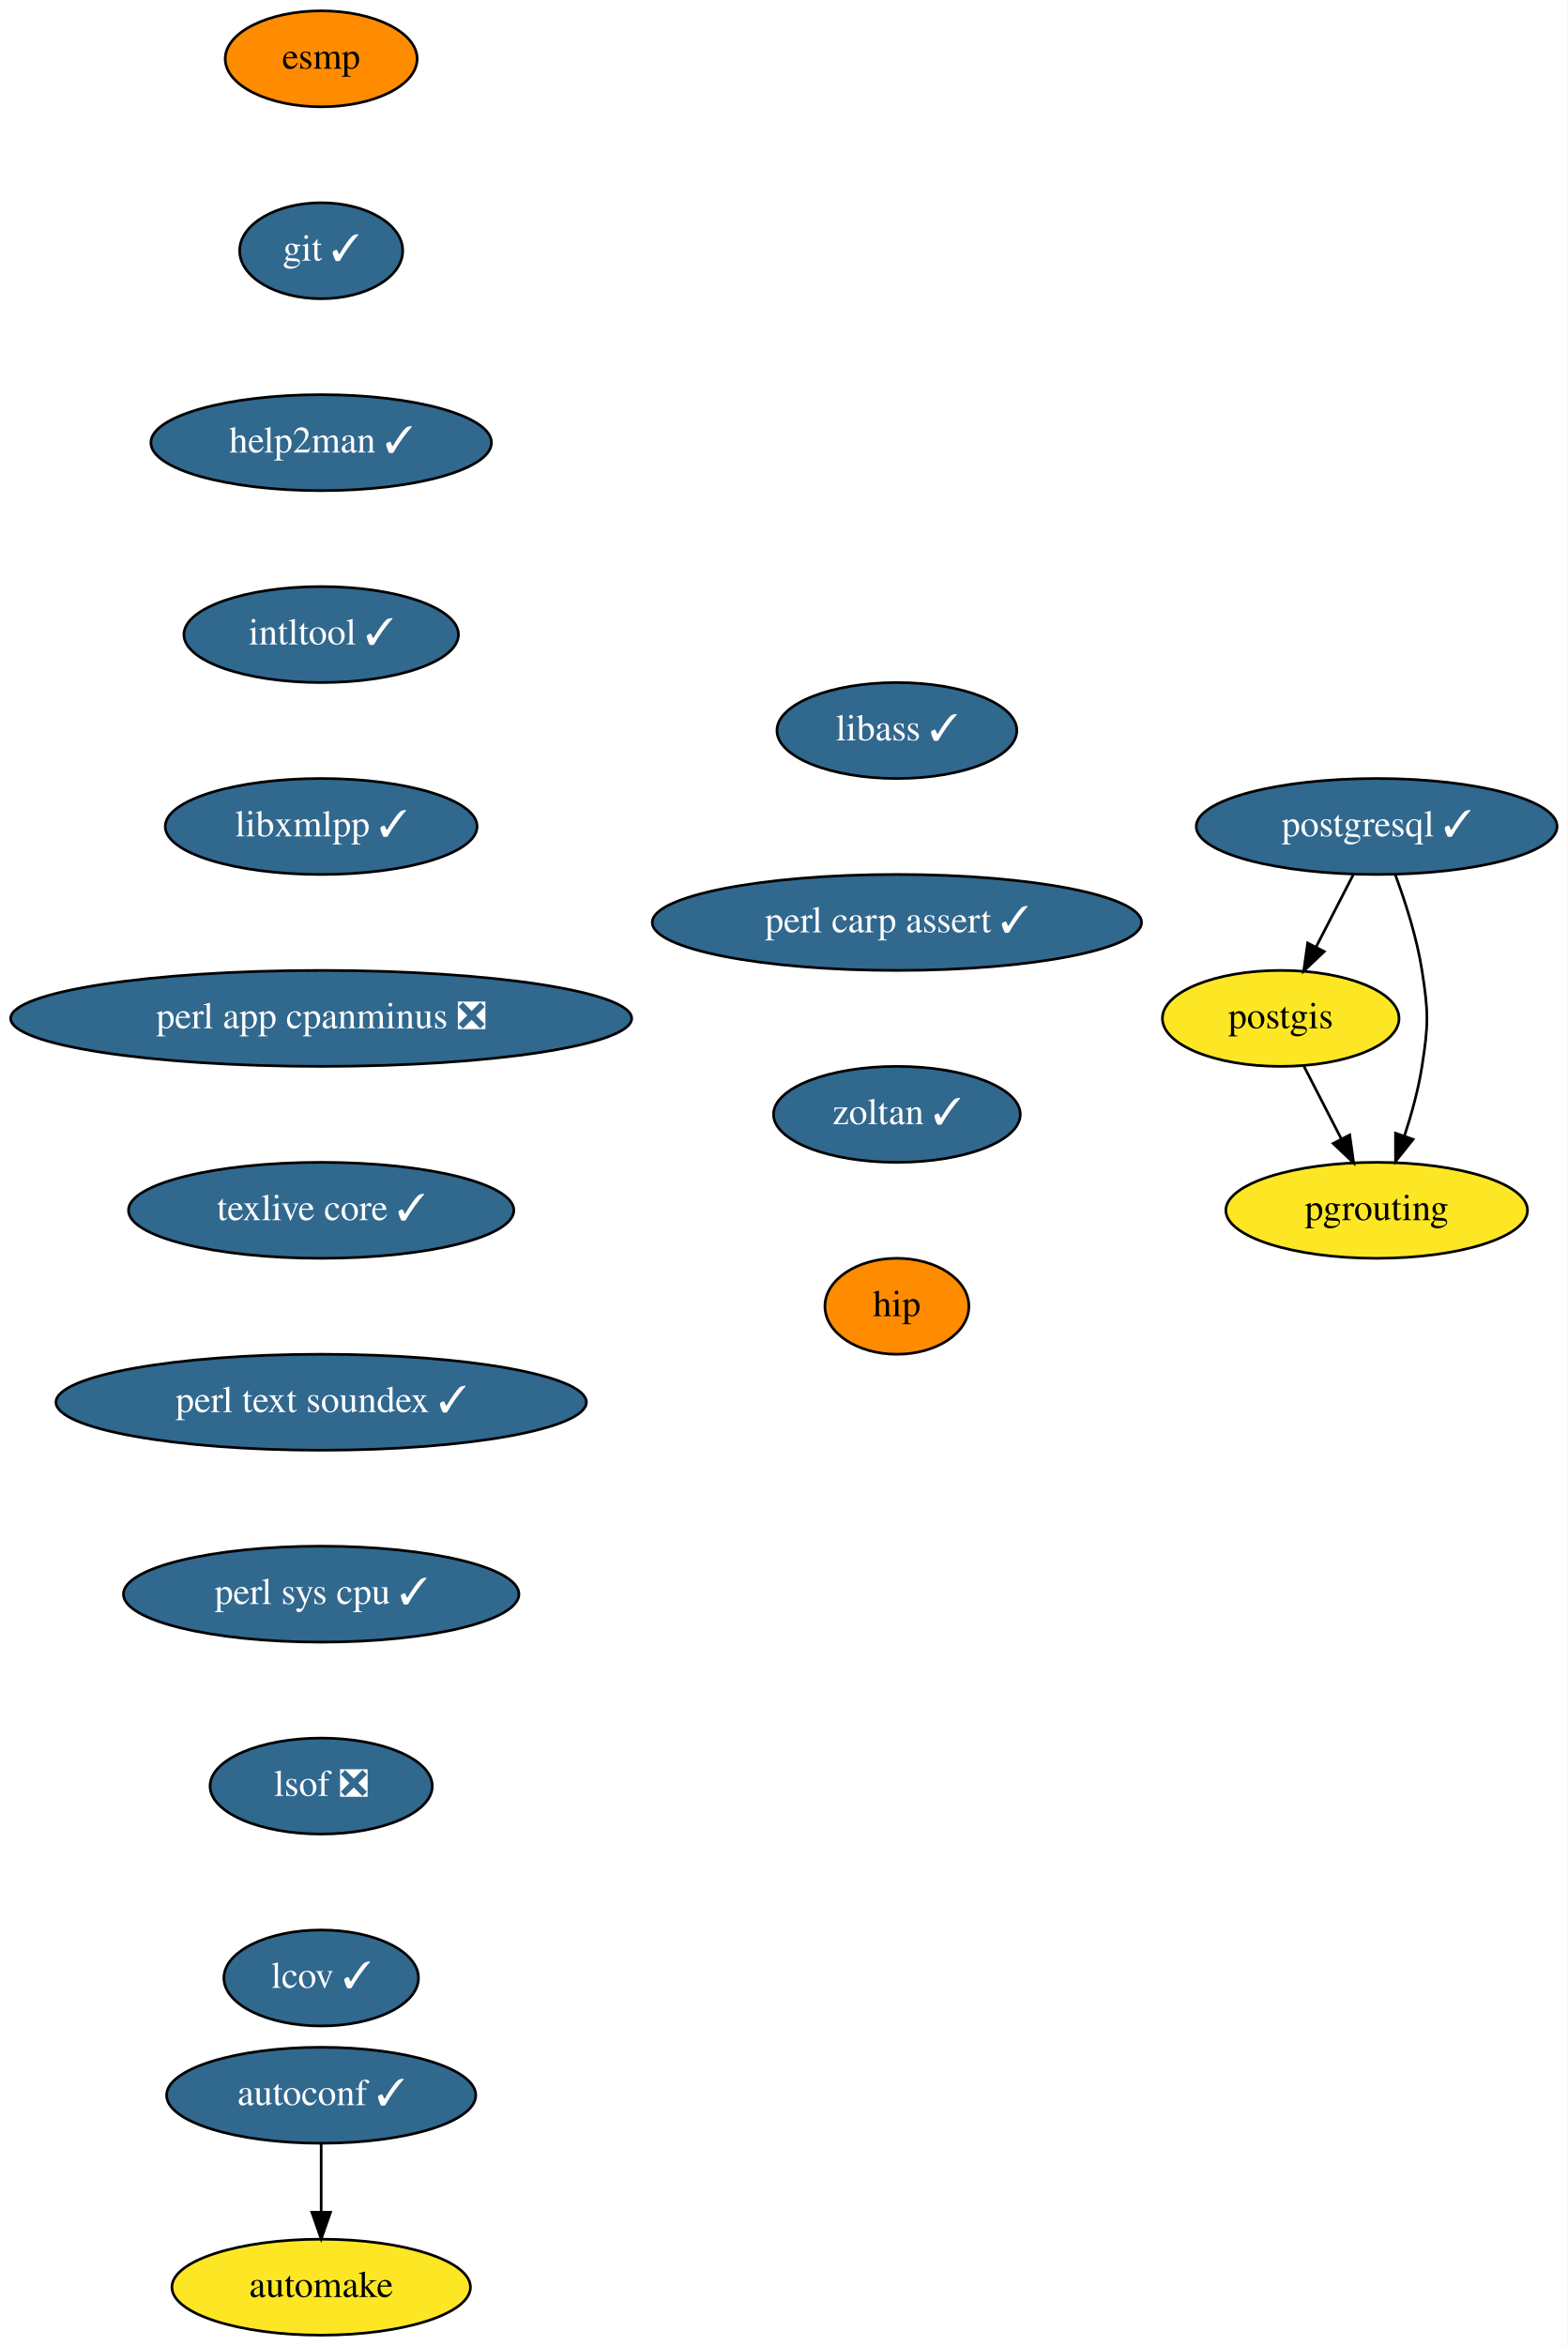
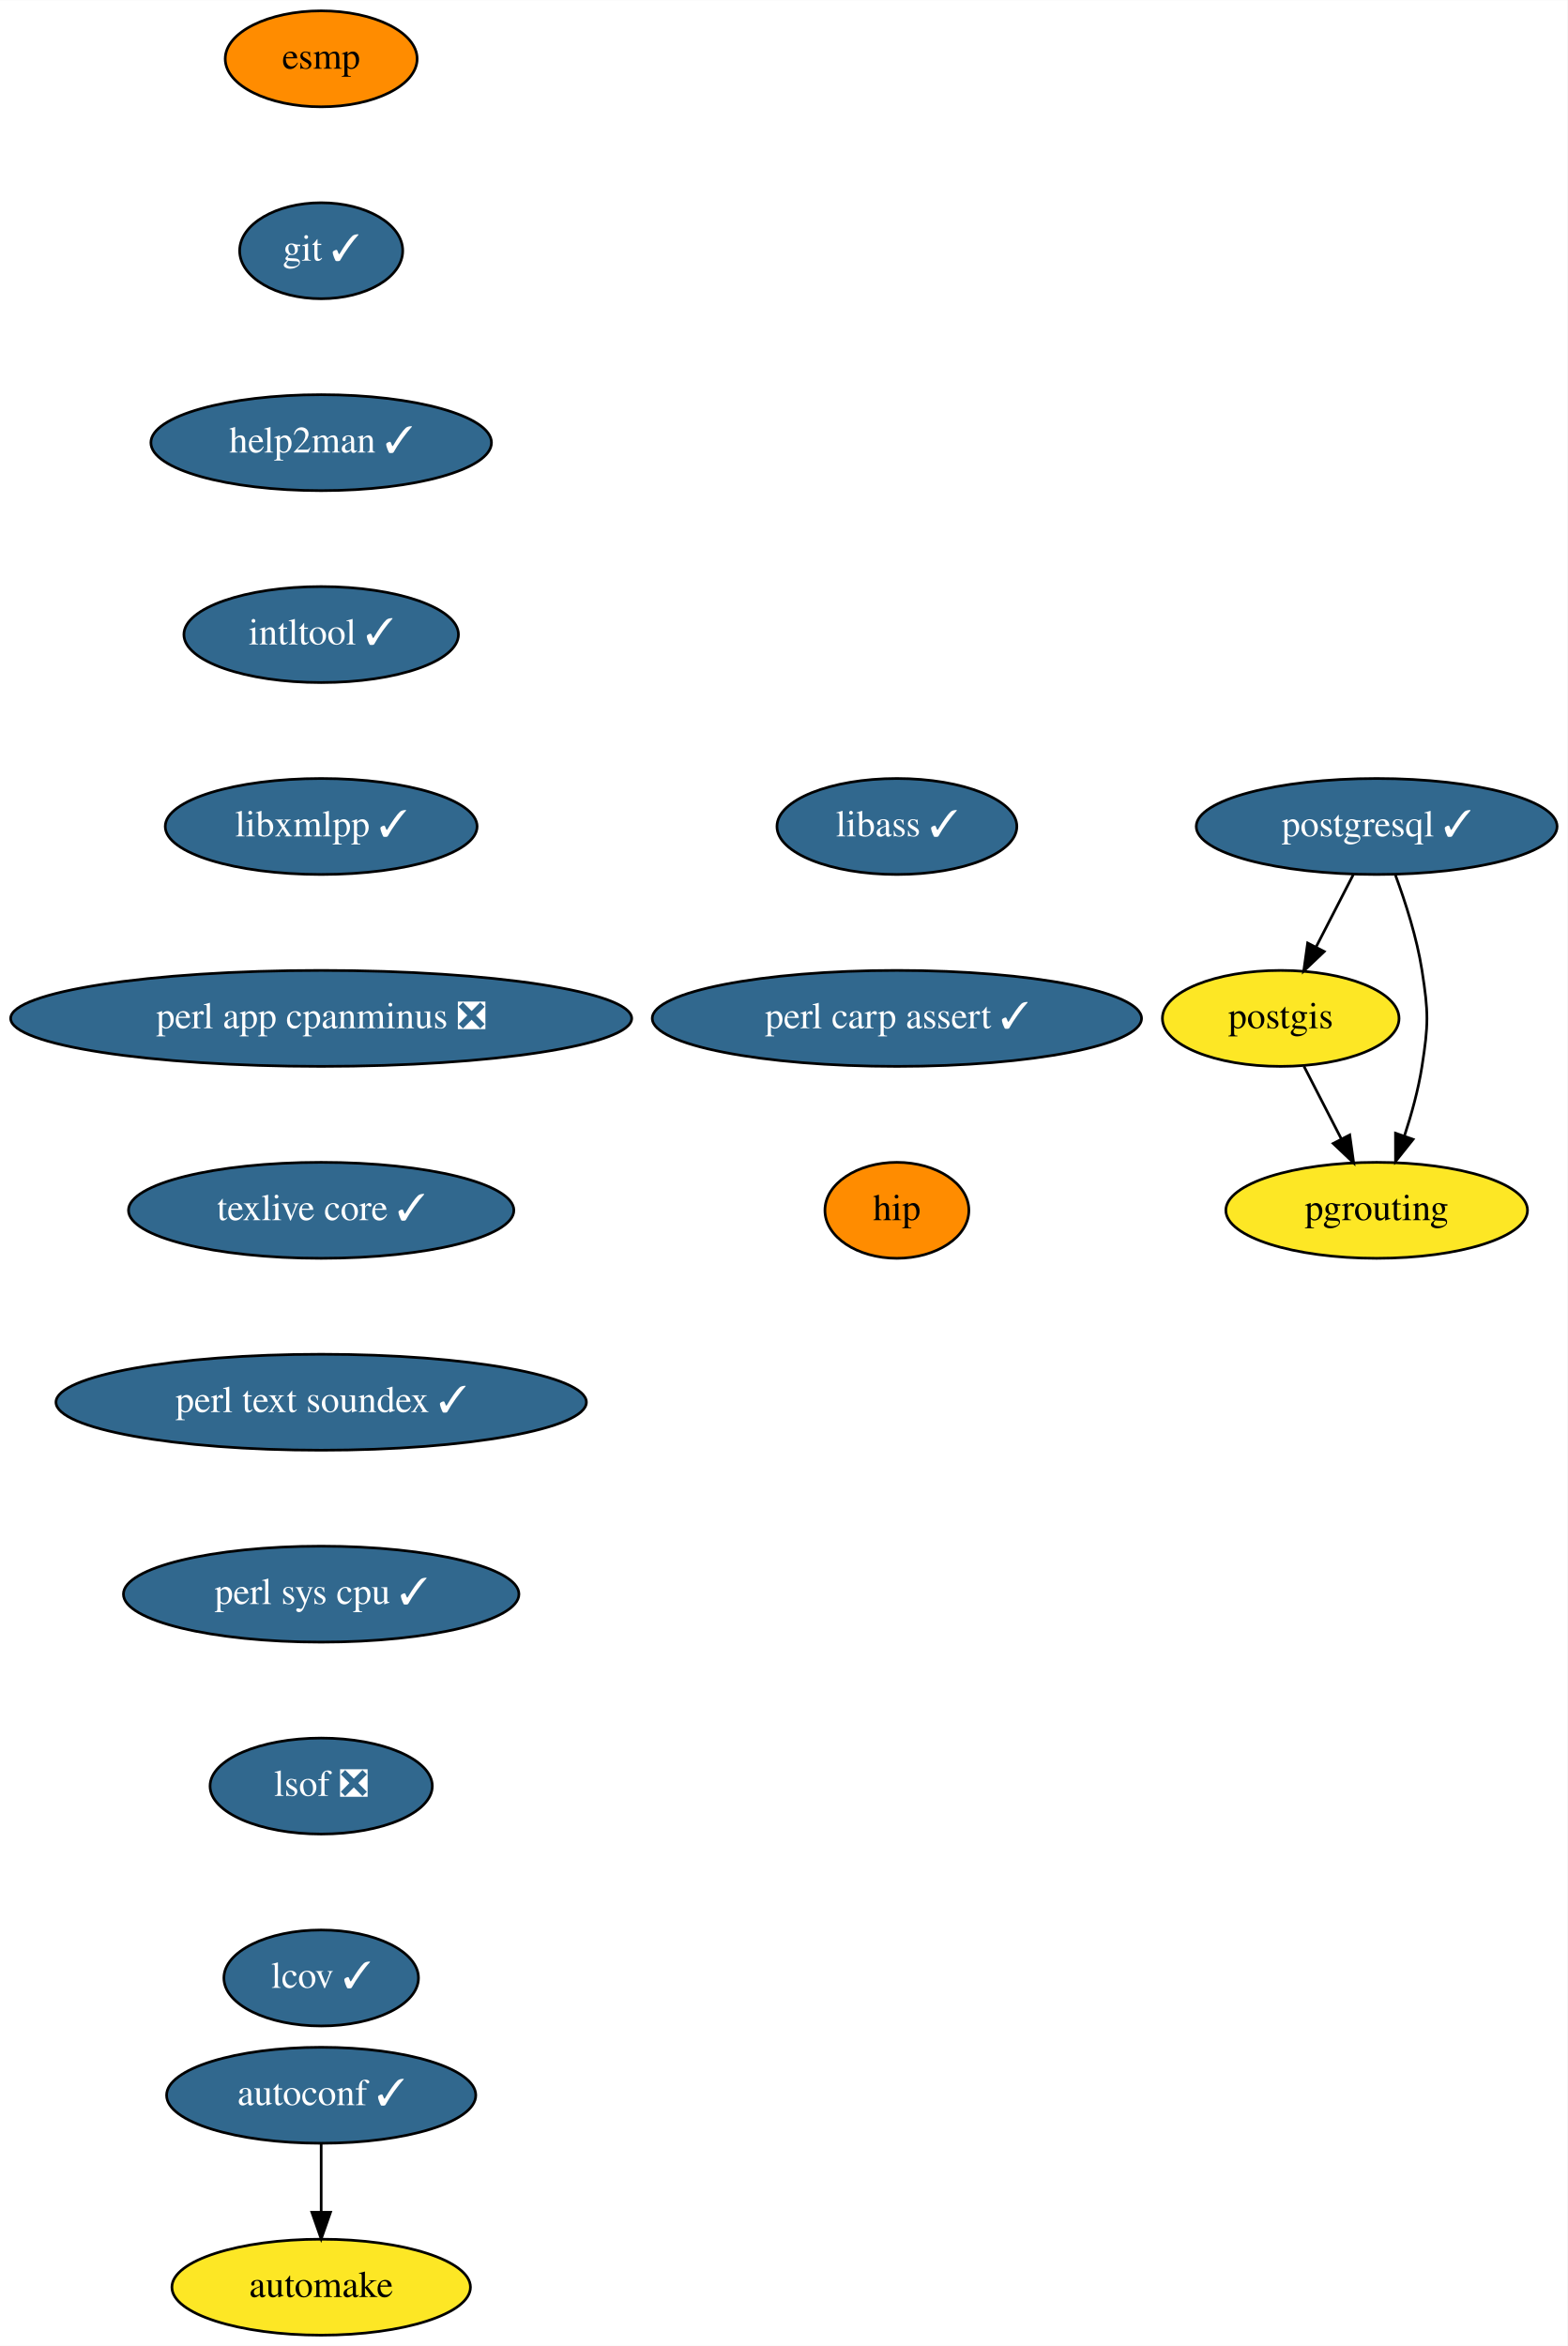
<svg xmlns="http://www.w3.org/2000/svg" xmlns:xlink="http://www.w3.org/1999/xlink" width="588pt" height="880pt" viewBox="0.00 0.00 588.09 880.00">
  <g id="graph0" class="graph" transform="scale(1 1) rotate(0) translate(4 876)">
    <polygon fill="white" stroke="transparent" points="-4,4 -4,-876 584.09,-876 584.09,4 -4,4" />
    <g id="node1" class="node">
      <g id="a_node1">
        <a xlink:href="https://github.com/conda-forge/autoconf-feedstock/pull/35" xlink:title="autoconf ✓">
          <ellipse fill="#31688e" stroke="black" cx="116.5" cy="-90" rx="58" ry="18" />
          <text text-anchor="middle" x="116.5" y="-86.3" font-family="Times,serif" font-size="14.00" fill="white">autoconf ✓</text>
        </a>
      </g>
    </g>
    <g id="node2" class="node">
      <g id="a_node2">
        <a xlink:href="https://github.com/conda-forge/automake-feedstock" xlink:title="automake">
          <ellipse fill="#fde725" stroke="black" cx="116.5" cy="-18" rx="56" ry="18" />
          <text text-anchor="middle" x="116.5" y="-14.3" font-family="Times,serif" font-size="14.00">automake</text>
        </a>
      </g>
    </g>
    <g id="edge1" class="edge">
      <path fill="none" stroke="black" d="M116.5,-71.7C116.5,-63.98 116.5,-54.71 116.5,-46.11" />
      <polygon fill="black" stroke="black" points="120,-46.1 116.5,-36.1 113,-46.1 120,-46.1" />
    </g>
    <g id="node3" class="node">
      <g id="a_node3">
        <a xlink:href="https://github.com/conda-forge/esmp-feedstock" xlink:title="esmp">
          <ellipse fill="#ff8c00" stroke="black" cx="116.5" cy="-854" rx="36" ry="18" />
          <text text-anchor="middle" x="116.5" y="-850.3" font-family="Times,serif" font-size="14.00">esmp</text>
        </a>
      </g>
    </g>
    <g id="node4" class="node">
      <g id="a_node4">
        <a xlink:href="https://github.com/conda-forge/git-feedstock/pull/101" xlink:title="git ✓">
          <ellipse fill="#31688e" stroke="black" cx="116.5" cy="-782" rx="30.59" ry="18" />
          <text text-anchor="middle" x="116.5" y="-778.3" font-family="Times,serif" font-size="14.00" fill="white">git ✓</text>
        </a>
      </g>
    </g>
    <g id="node5" class="node">
      <g id="a_node5">
        <a xlink:href="https://github.com/conda-forge/help2man-feedstock/pull/21" xlink:title="help2man ✓">
          <ellipse fill="#31688e" stroke="black" cx="116.5" cy="-710" rx="63.89" ry="18" />
          <text text-anchor="middle" x="116.5" y="-706.3" font-family="Times,serif" font-size="14.00" fill="white">help2man ✓</text>
        </a>
      </g>
    </g>
    <g id="node6" class="node">
      <g id="a_node6">
        <a xlink:href="https://github.com/conda-forge/intltool-feedstock/pull/6" xlink:title="intltool ✓">
          <ellipse fill="#31688e" stroke="black" cx="116.5" cy="-638" rx="51.5" ry="18" />
          <text text-anchor="middle" x="116.5" y="-634.3" font-family="Times,serif" font-size="14.00" fill="white">intltool ✓</text>
        </a>
      </g>
    </g>
    <g id="node7" class="node">
      <g id="a_node7">
        <a xlink:href="https://github.com/conda-forge/libxmlpp-feedstock/pull/10" xlink:title="libxmlpp ✓">
          <ellipse fill="#31688e" stroke="black" cx="116.5" cy="-566" rx="58.5" ry="18" />
          <text text-anchor="middle" x="116.5" y="-562.3" font-family="Times,serif" font-size="14.00" fill="white">libxmlpp ✓</text>
        </a>
      </g>
    </g>
    <g id="node8" class="node">
      <g id="a_node8">
        <a xlink:href="https://github.com/conda-forge/perl-app-cpanminus-feedstock/pull/5" xlink:title="perl app cpanminus ❎">
          <ellipse fill="#31688e" stroke="black" cx="116.5" cy="-494" rx="116.5" ry="18" />
          <text text-anchor="middle" x="116.5" y="-490.3" font-family="Times,serif" font-size="14.00" fill="white">perl app cpanminus ❎</text>
        </a>
      </g>
    </g>
    <g id="node9" class="node">
      <g id="a_node9">
        <a xlink:href="https://github.com/conda-forge/texlive-core-feedstock/pull/50" xlink:title="texlive core ✓">
          <ellipse fill="#31688e" stroke="black" cx="116.5" cy="-422" rx="72.29" ry="18" />
          <text text-anchor="middle" x="116.5" y="-418.3" font-family="Times,serif" font-size="14.00" fill="white">texlive core ✓</text>
        </a>
      </g>
    </g>
    <g id="node13" class="node">
      <g id="a_node13">
        <a xlink:href="https://github.com/conda-forge/perl-text-soundex-feedstock/pull/4" xlink:title="perl text soundex ✓">
          <ellipse fill="#31688e" stroke="black" cx="116.5" cy="-350" rx="99.5" ry="18" />
          <text text-anchor="middle" x="116.5" y="-346.3" font-family="Times,serif" font-size="14.00" fill="white">perl text soundex ✓</text>
        </a>
      </g>
    </g>
    <g id="node10" class="node">
      <g id="a_node10">
        <a xlink:href="https://github.com/conda-forge/postgis-feedstock" xlink:title="postgis">
          <ellipse fill="#fde725" stroke="black" cx="476.5" cy="-494" rx="44.39" ry="18" />
          <text text-anchor="middle" x="476.5" y="-490.3" font-family="Times,serif" font-size="14.00">postgis</text>
        </a>
      </g>
    </g>
    <g id="node11" class="node">
      <g id="a_node11">
        <a xlink:href="https://github.com/conda-forge/pgrouting-feedstock" xlink:title="pgrouting">
          <ellipse fill="#fde725" stroke="black" cx="512.5" cy="-422" rx="56.59" ry="18" />
          <text text-anchor="middle" x="512.5" y="-418.3" font-family="Times,serif" font-size="14.00">pgrouting</text>
        </a>
      </g>
    </g>
    <g id="edge8" class="edge">
      <path fill="none" stroke="black" d="M485.21,-476.05C489.42,-467.89 494.55,-457.91 499.22,-448.82" />
      <polygon fill="black" stroke="black" points="502.4,-450.28 503.87,-439.79 496.18,-447.08 502.4,-450.28" />
    </g>
    <g id="node12" class="node">
      <g id="a_node12">
        <a xlink:href="https://github.com/conda-forge/postgresql-feedstock/pull/97" xlink:title="postgresql ✓">
          <ellipse fill="#31688e" stroke="black" cx="512.5" cy="-566" rx="67.69" ry="18" />
          <text text-anchor="middle" x="512.5" y="-562.3" font-family="Times,serif" font-size="14.00" fill="white">postgresql ✓</text>
        </a>
      </g>
    </g>
    <g id="edge9" class="edge">
      <path fill="none" stroke="black" d="M503.79,-548.05C499.58,-539.89 494.45,-529.91 489.78,-520.82" />
      <polygon fill="black" stroke="black" points="492.82,-519.08 485.13,-511.79 486.6,-522.28 492.82,-519.08" />
    </g>
    <g id="edge10" class="edge">
      <path fill="none" stroke="black" d="M519.57,-547.67C523.34,-537.47 527.59,-524.22 529.5,-512 531.97,-496.19 531.97,-491.81 529.5,-476 528.14,-467.31 525.6,-458.1 522.89,-449.84" />
      <polygon fill="black" stroke="black" points="526.17,-448.62 519.57,-440.33 519.56,-450.93 526.17,-448.62" />
    </g>
    <g id="node14" class="node">
      <g id="a_node14">
        <a xlink:href="https://github.com/conda-forge/perl-sys-cpu-feedstock/pull/4" xlink:title="perl sys cpu ✓">
          <ellipse fill="#31688e" stroke="black" cx="116.5" cy="-278" rx="74.19" ry="18" />
          <text text-anchor="middle" x="116.5" y="-274.3" font-family="Times,serif" font-size="14.00" fill="white">perl sys cpu ✓</text>
        </a>
      </g>
    </g>
    <g id="node15" class="node">
      <g id="a_node15">
        <a xlink:href="https://github.com/conda-forge/lsof-feedstock/pull/1" xlink:title="lsof ❎">
          <ellipse fill="#31688e" stroke="black" cx="116.5" cy="-206" rx="41.69" ry="18" />
          <text text-anchor="middle" x="116.5" y="-202.3" font-family="Times,serif" font-size="14.00" fill="white">lsof ❎</text>
        </a>
      </g>
    </g>
    <g id="node16" class="node">
      <g id="a_node16">
        <a xlink:href="https://github.com/conda-forge/lcov-feedstock/pull/7" xlink:title="lcov ✓">
          <ellipse fill="#31688e" stroke="black" cx="116.5" cy="-134" rx="36.5" ry="18" />
          <text text-anchor="middle" x="116.5" y="-130.3" font-family="Times,serif" font-size="14.00" fill="white">lcov ✓</text>
        </a>
      </g>
    </g>
    <g id="node17" class="node">
      <g id="a_node17">
        <a xlink:href="https://github.com/conda-forge/libass-feedstock/pull/4" xlink:title="libass ✓">
-           <ellipse fill="#31688e" stroke="black" cx="332.5" cy="-602" rx="45" ry="18" />
-           <text text-anchor="middle" x="332.5" y="-598.3" font-family="Times,serif" font-size="14.00" fill="white">libass ✓</text>
+           <ellipse fill="#31688e" stroke="black" cx="332.5" cy="-566" rx="45" ry="18" />
+           <text text-anchor="middle" x="332.5" y="-562.3" font-family="Times,serif" font-size="14.00" fill="white">libass ✓</text>
        </a>
      </g>
    </g>
    <g id="node18" class="node">
      <g id="a_node18">
        <a xlink:href="https://github.com/conda-forge/perl-carp-assert-feedstock/pull/1" xlink:title="perl carp assert ✓">
-           <ellipse fill="#31688e" stroke="black" cx="332.5" cy="-530" rx="91.78" ry="18" />
-           <text text-anchor="middle" x="332.5" y="-526.3" font-family="Times,serif" font-size="14.00" fill="white">perl carp assert ✓</text>
+           <ellipse fill="#31688e" stroke="black" cx="332.5" cy="-494" rx="91.78" ry="18" />
+           <text text-anchor="middle" x="332.5" y="-490.3" font-family="Times,serif" font-size="14.00" fill="white">perl carp assert ✓</text>
        </a>
      </g>
    </g>
    <g id="node19" class="node">
      <g id="a_node19">
-         <a xlink:href="https://github.com/conda-forge/zoltan-feedstock/pull/11" xlink:title="zoltan ✓">
-           <ellipse fill="#31688e" stroke="black" cx="332.5" cy="-458" rx="46.29" ry="18" />
-           <text text-anchor="middle" x="332.5" y="-454.3" font-family="Times,serif" font-size="14.00" fill="white">zoltan ✓</text>
-         </a>
-       </g>
-     </g>
-     <g id="node20" class="node">
-       <g id="a_node20">
        <a xlink:href="https://github.com/conda-forge/hip-feedstock" xlink:title="hip">
-           <ellipse fill="#ff8c00" stroke="black" cx="332.5" cy="-386" rx="27" ry="18" />
-           <text text-anchor="middle" x="332.5" y="-382.3" font-family="Times,serif" font-size="14.00">hip</text>
+           <ellipse fill="#ff8c00" stroke="black" cx="332.5" cy="-422" rx="27" ry="18" />
+           <text text-anchor="middle" x="332.5" y="-418.3" font-family="Times,serif" font-size="14.00">hip</text>
        </a>
      </g>
    </g>
  </g>
</svg>
